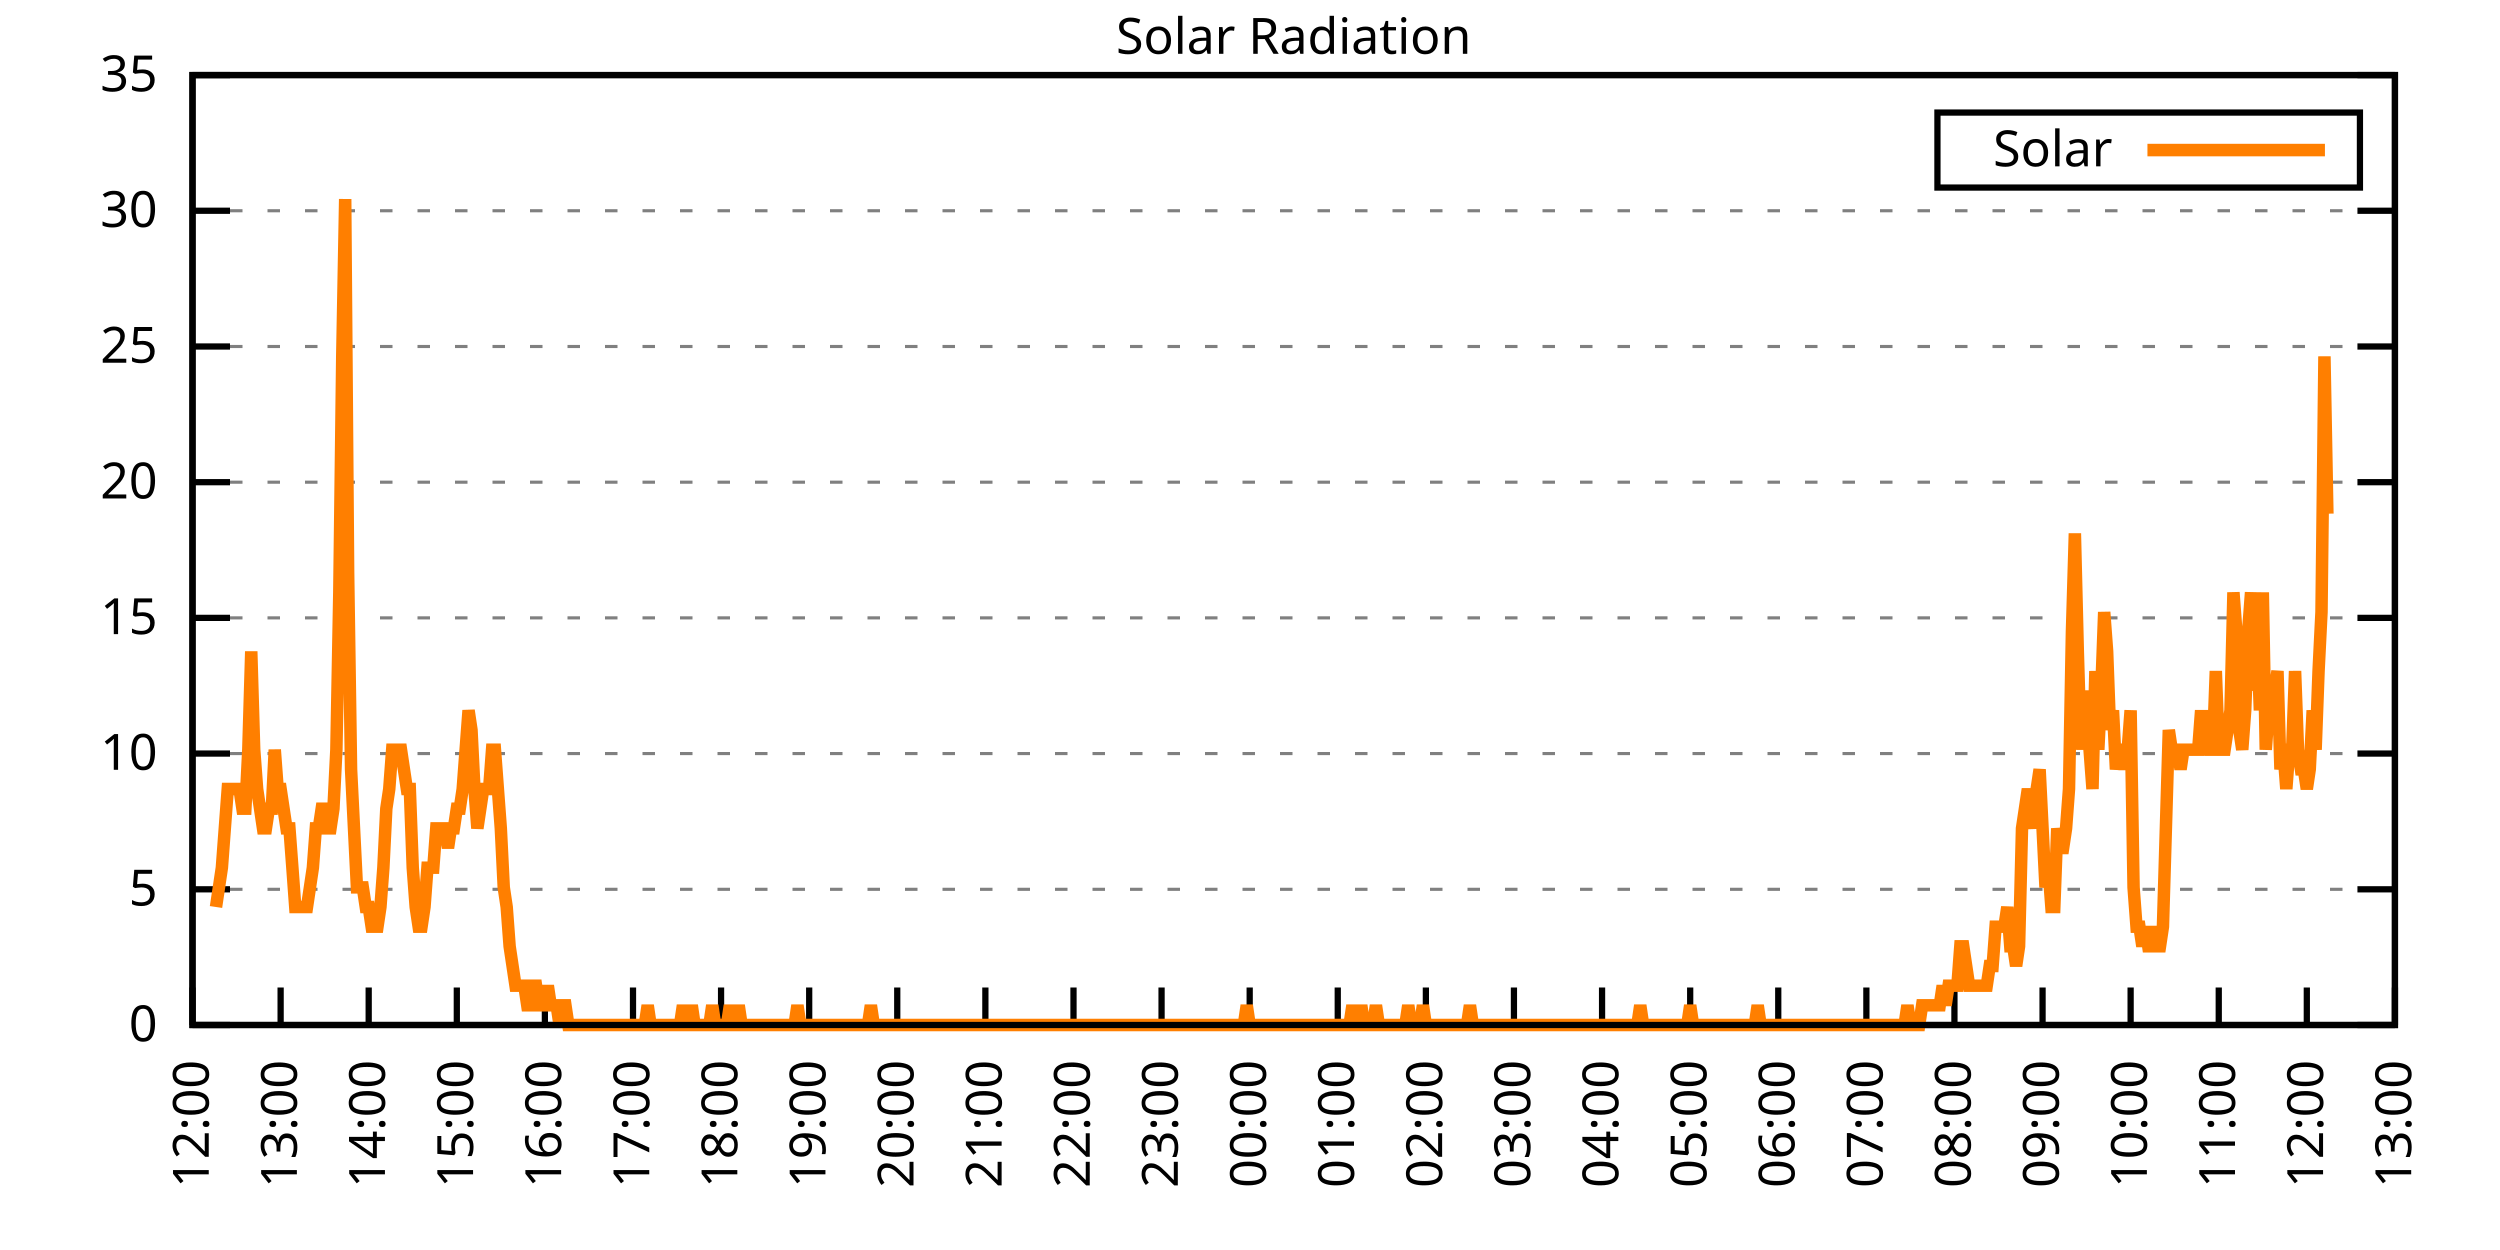
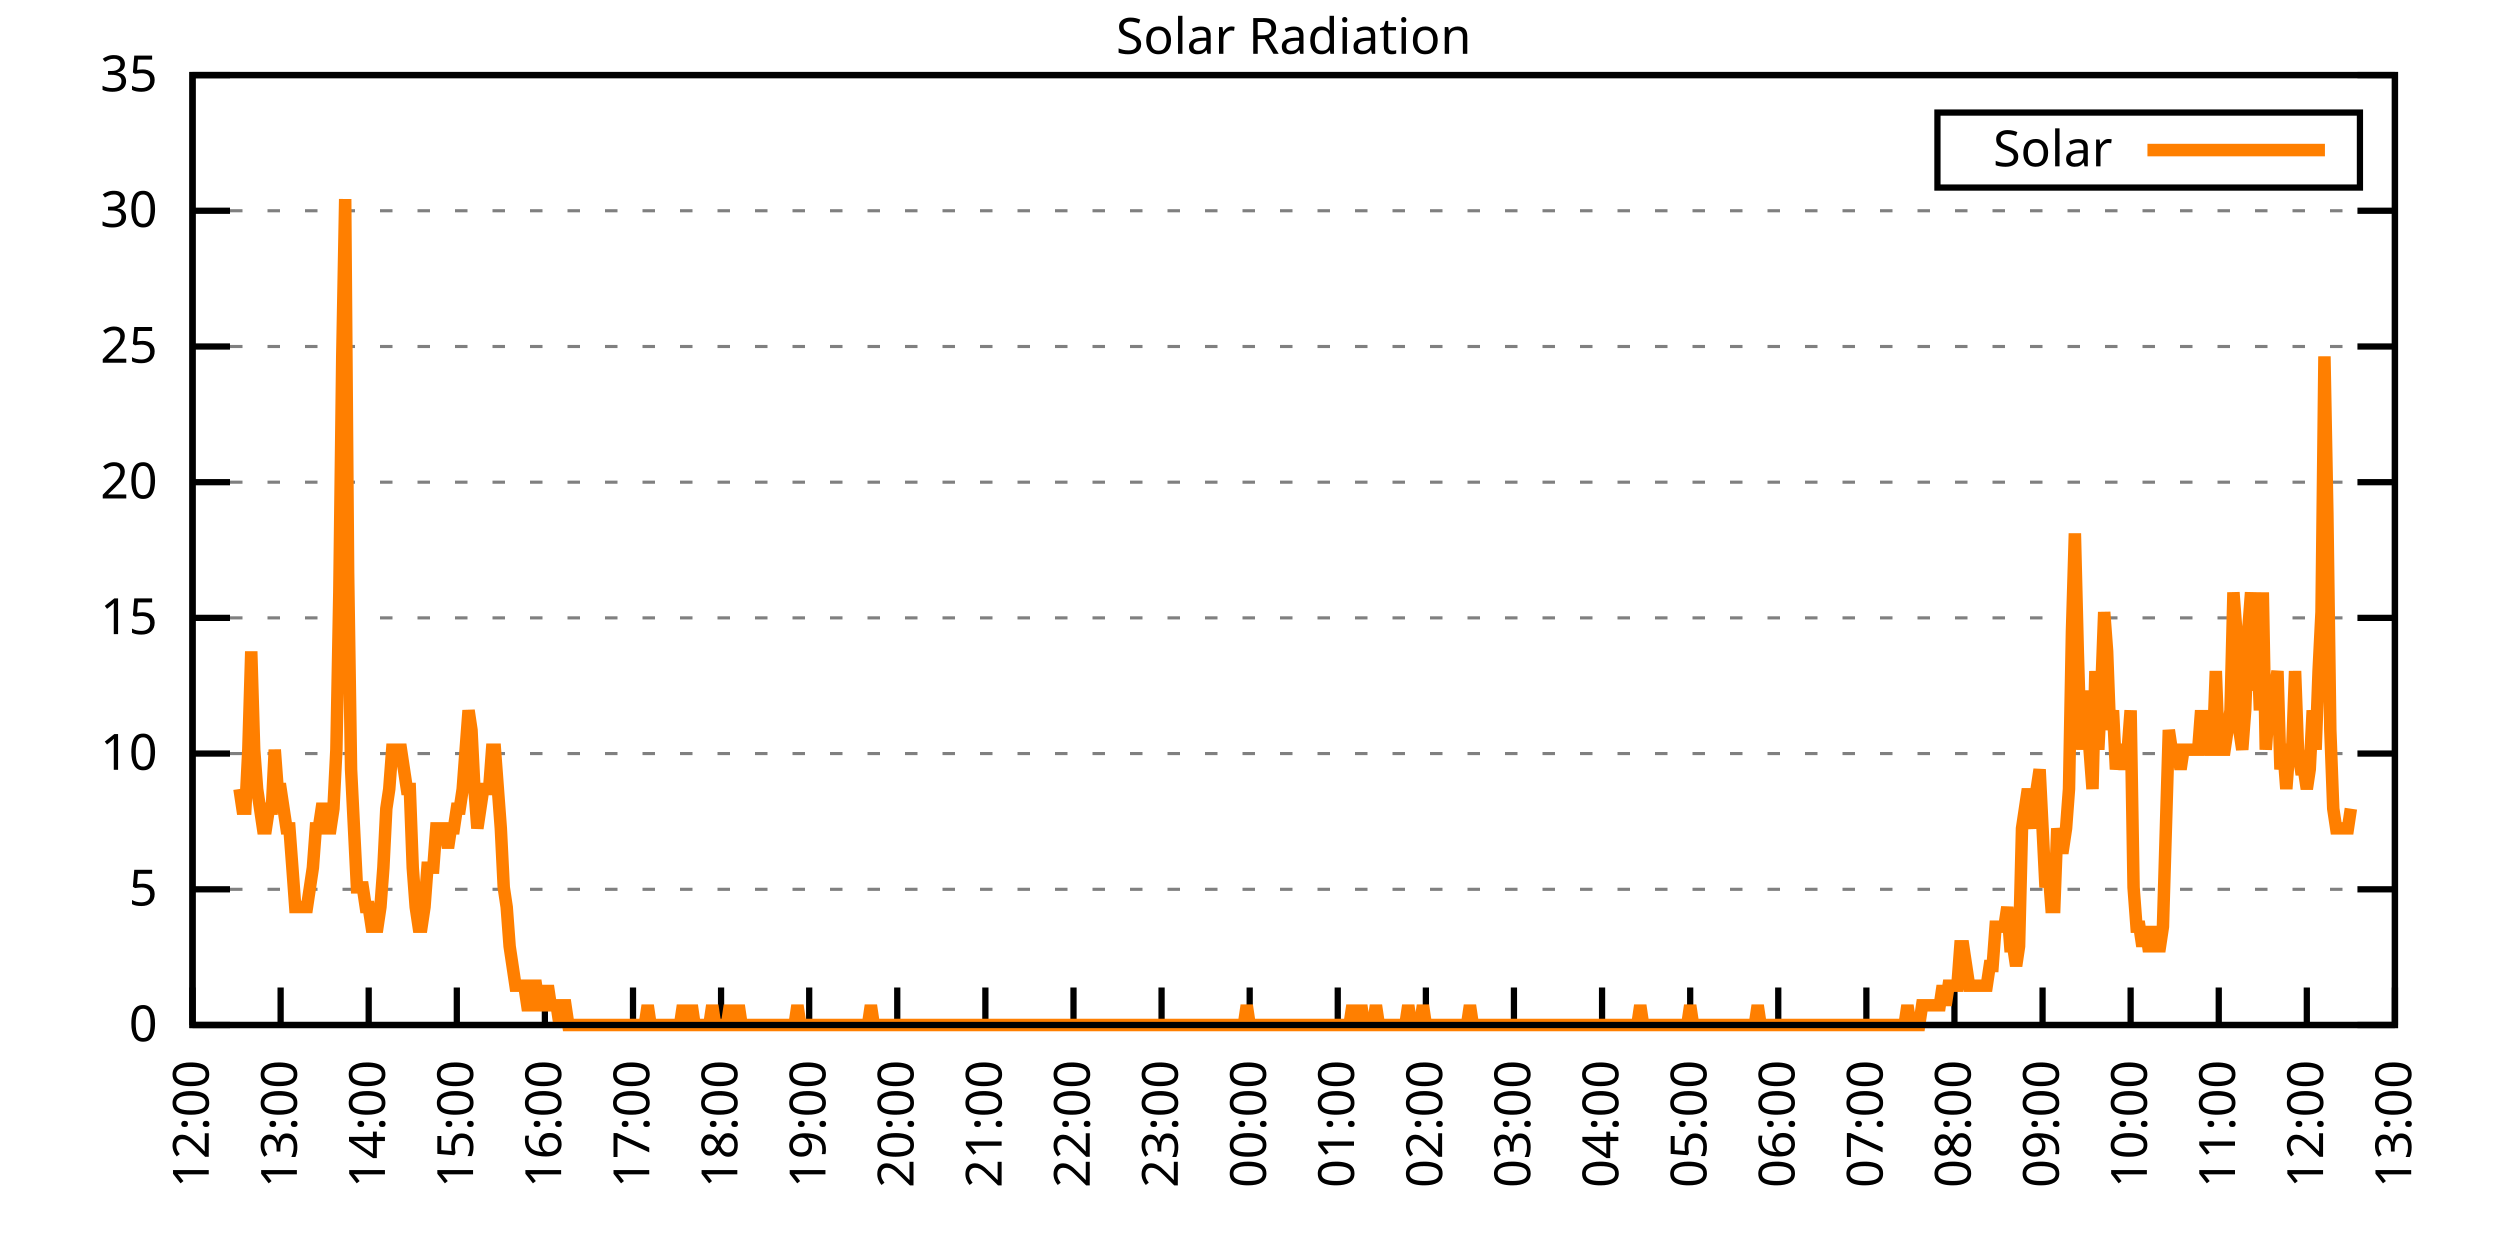
<svg xmlns="http://www.w3.org/2000/svg" xmlns:xlink="http://www.w3.org/1999/xlink" width="400" height="200" viewBox="0 0 400 200">
  <g id="gnuplot_canvas">
    <rect x="0" y="0" width="400" height="200" fill="none" />
    <defs>
      <circle id="gpDot" r="0.5" stroke-width="0.5" stroke="currentColor" />
      <path id="gpPt0" stroke-width="0.333" stroke="currentColor" d="M-1,0 h2 M0,-1 v2" />
      <path id="gpPt1" stroke-width="0.333" stroke="currentColor" d="M-1,-1 L1,1 M1,-1 L-1,1" />
      <path id="gpPt2" stroke-width="0.333" stroke="currentColor" d="M-1,0 L1,0 M0,-1 L0,1 M-1,-1 L1,1 M-1,1 L1,-1" />
      <rect id="gpPt3" stroke-width="0.333" stroke="currentColor" x="-1" y="-1" width="2" height="2" />
      <rect id="gpPt4" stroke-width="0.333" stroke="currentColor" fill="currentColor" x="-1" y="-1" width="2" height="2" />
      <circle id="gpPt5" stroke-width="0.333" stroke="currentColor" cx="0" cy="0" r="1" />
      <use xlink:href="#gpPt5" id="gpPt6" fill="currentColor" stroke="none" />
      <path id="gpPt7" stroke-width="0.333" stroke="currentColor" d="M0,-1.33 L-1.33,0.67 L1.33,0.67 z" />
      <use xlink:href="#gpPt7" id="gpPt8" fill="currentColor" stroke="none" />
      <use xlink:href="#gpPt7" id="gpPt9" stroke="currentColor" transform="rotate(180)" />
      <use xlink:href="#gpPt9" id="gpPt10" fill="currentColor" stroke="none" />
      <use xlink:href="#gpPt3" id="gpPt11" stroke="currentColor" transform="rotate(45)" />
      <use xlink:href="#gpPt11" id="gpPt12" fill="currentColor" stroke="none" />
      <path id="gpPt13" stroke-width="0.333" stroke="currentColor" d="M0,1.330 L1.265,0.411 L0.782,-1.067 L-0.782,-1.076 L-1.265,0.411 z" />
      <use xlink:href="#gpPt13" id="gpPt14" fill="currentColor" stroke="none" />
      <filter id="textbox" filterUnits="objectBoundingBox" x="0" y="0" height="1" width="1">
        <feFlood flood-color="white" flood-opacity="1" result="bgnd" />
        <feComposite in="SourceGraphic" in2="bgnd" operator="atop" />
      </filter>
      <filter id="greybox" filterUnits="objectBoundingBox" x="0" y="0" height="1" width="1">
        <feFlood flood-color="lightgrey" flood-opacity="1" result="grey" />
        <feComposite in="SourceGraphic" in2="grey" operator="atop" />
      </filter>
    </defs>
    <g fill="none" color="white" stroke="currentColor" stroke-width="1.00" stroke-linecap="butt" stroke-linejoin="miter">
</g>
    <g fill="none" color="black" stroke="currentColor" stroke-width="1.00" stroke-linecap="butt" stroke-linejoin="miter">
      <g stroke="none" shape-rendering="crispEdges">
        <polygon fill="rgb(255, 255, 255)" points="30.80,164.00 383.18,164.00 383.18,12.02 30.80,12.02 " />
      </g>
    </g>
    <g fill="none" color="black" stroke="currentColor" stroke-width="1.00" stroke-linecap="butt" stroke-linejoin="miter">
</g>
    <g fill="none" color="black" stroke="black" stroke-width="0.50" stroke-linecap="butt" stroke-linejoin="miter">
</g>
    <g fill="none" color="gray" stroke="currentColor" stroke-width="0.50" stroke-linecap="butt" stroke-linejoin="miter">
      <path stroke="gray" stroke-dasharray="2,4" class="gridline" d="M30.80,164.00 L383.19,164.00  " />
    </g>
    <g fill="none" color="gray" stroke="gray" stroke-width="1.00" stroke-linecap="butt" stroke-linejoin="miter">
</g>
    <g fill="none" color="black" stroke="currentColor" stroke-width="1.00" stroke-linecap="butt" stroke-linejoin="miter">
      <path stroke="black" d="M30.80,164.00 L36.80,164.00 M383.19,164.00 L377.19,164.00  " />
      <g transform="translate(25.20,166.60)" stroke="none" fill="black" font-family="Sans" font-size="8.00" text-anchor="end">
        <text>
          <tspan font-family="Sans"> 0</tspan>
        </text>
      </g>
    </g>
    <g fill="none" color="black" stroke="currentColor" stroke-width="1.00" stroke-linecap="butt" stroke-linejoin="miter">
</g>
    <g fill="none" color="black" stroke="black" stroke-width="0.50" stroke-linecap="butt" stroke-linejoin="miter">
</g>
    <g fill="none" color="gray" stroke="currentColor" stroke-width="0.50" stroke-linecap="butt" stroke-linejoin="miter">
      <path stroke="gray" stroke-dasharray="2,4" class="gridline" d="M30.80,142.29 L383.19,142.29  " />
    </g>
    <g fill="none" color="gray" stroke="gray" stroke-width="1.00" stroke-linecap="butt" stroke-linejoin="miter">
</g>
    <g fill="none" color="black" stroke="currentColor" stroke-width="1.00" stroke-linecap="butt" stroke-linejoin="miter">
      <path stroke="black" d="M30.80,142.29 L36.80,142.29 M383.19,142.29 L377.19,142.29  " />
      <g transform="translate(25.20,144.89)" stroke="none" fill="black" font-family="Sans" font-size="8.00" text-anchor="end">
        <text>
          <tspan font-family="Sans"> 5</tspan>
        </text>
      </g>
    </g>
    <g fill="none" color="black" stroke="currentColor" stroke-width="1.00" stroke-linecap="butt" stroke-linejoin="miter">
</g>
    <g fill="none" color="black" stroke="black" stroke-width="0.50" stroke-linecap="butt" stroke-linejoin="miter">
</g>
    <g fill="none" color="gray" stroke="currentColor" stroke-width="0.50" stroke-linecap="butt" stroke-linejoin="miter">
      <path stroke="gray" stroke-dasharray="2,4" class="gridline" d="M30.80,120.57 L383.19,120.57  " />
    </g>
    <g fill="none" color="gray" stroke="gray" stroke-width="1.00" stroke-linecap="butt" stroke-linejoin="miter">
</g>
    <g fill="none" color="black" stroke="currentColor" stroke-width="1.00" stroke-linecap="butt" stroke-linejoin="miter">
      <path stroke="black" d="M30.80,120.57 L36.80,120.57 M383.19,120.57 L377.19,120.57  " />
      <g transform="translate(25.20,123.17)" stroke="none" fill="black" font-family="Sans" font-size="8.00" text-anchor="end">
        <text>
          <tspan font-family="Sans"> 10</tspan>
        </text>
      </g>
    </g>
    <g fill="none" color="black" stroke="currentColor" stroke-width="1.00" stroke-linecap="butt" stroke-linejoin="miter">
</g>
    <g fill="none" color="black" stroke="black" stroke-width="0.50" stroke-linecap="butt" stroke-linejoin="miter">
</g>
    <g fill="none" color="gray" stroke="currentColor" stroke-width="0.50" stroke-linecap="butt" stroke-linejoin="miter">
      <path stroke="gray" stroke-dasharray="2,4" class="gridline" d="M30.80,98.86 L383.19,98.86  " />
    </g>
    <g fill="none" color="gray" stroke="gray" stroke-width="1.00" stroke-linecap="butt" stroke-linejoin="miter">
</g>
    <g fill="none" color="black" stroke="currentColor" stroke-width="1.00" stroke-linecap="butt" stroke-linejoin="miter">
      <path stroke="black" d="M30.80,98.86 L36.80,98.86 M383.19,98.86 L377.19,98.86  " />
      <g transform="translate(25.20,101.46)" stroke="none" fill="black" font-family="Sans" font-size="8.00" text-anchor="end">
        <text>
          <tspan font-family="Sans"> 15</tspan>
        </text>
      </g>
    </g>
    <g fill="none" color="black" stroke="currentColor" stroke-width="1.00" stroke-linecap="butt" stroke-linejoin="miter">
</g>
    <g fill="none" color="black" stroke="black" stroke-width="0.50" stroke-linecap="butt" stroke-linejoin="miter">
</g>
    <g fill="none" color="gray" stroke="currentColor" stroke-width="0.50" stroke-linecap="butt" stroke-linejoin="miter">
      <path stroke="gray" stroke-dasharray="2,4" class="gridline" d="M30.80,77.15 L383.19,77.15  " />
    </g>
    <g fill="none" color="gray" stroke="gray" stroke-width="1.00" stroke-linecap="butt" stroke-linejoin="miter">
</g>
    <g fill="none" color="black" stroke="currentColor" stroke-width="1.00" stroke-linecap="butt" stroke-linejoin="miter">
      <path stroke="black" d="M30.80,77.15 L36.80,77.15 M383.19,77.15 L377.19,77.15  " />
      <g transform="translate(25.20,79.75)" stroke="none" fill="black" font-family="Sans" font-size="8.00" text-anchor="end">
        <text>
          <tspan font-family="Sans"> 20</tspan>
        </text>
      </g>
    </g>
    <g fill="none" color="black" stroke="currentColor" stroke-width="1.00" stroke-linecap="butt" stroke-linejoin="miter">
</g>
    <g fill="none" color="black" stroke="black" stroke-width="0.50" stroke-linecap="butt" stroke-linejoin="miter">
</g>
    <g fill="none" color="gray" stroke="currentColor" stroke-width="0.50" stroke-linecap="butt" stroke-linejoin="miter">
      <path stroke="gray" stroke-dasharray="2,4" class="gridline" d="M30.80,55.44 L383.19,55.44  " />
    </g>
    <g fill="none" color="gray" stroke="gray" stroke-width="1.00" stroke-linecap="butt" stroke-linejoin="miter">
</g>
    <g fill="none" color="black" stroke="currentColor" stroke-width="1.00" stroke-linecap="butt" stroke-linejoin="miter">
      <path stroke="black" d="M30.80,55.44 L36.80,55.44 M383.19,55.44 L377.19,55.44  " />
      <g transform="translate(25.20,58.04)" stroke="none" fill="black" font-family="Sans" font-size="8.00" text-anchor="end">
        <text>
          <tspan font-family="Sans"> 25</tspan>
        </text>
      </g>
    </g>
    <g fill="none" color="black" stroke="currentColor" stroke-width="1.00" stroke-linecap="butt" stroke-linejoin="miter">
</g>
    <g fill="none" color="black" stroke="black" stroke-width="0.50" stroke-linecap="butt" stroke-linejoin="miter">
</g>
    <g fill="none" color="gray" stroke="currentColor" stroke-width="0.50" stroke-linecap="butt" stroke-linejoin="miter">
      <path stroke="gray" stroke-dasharray="2,4" class="gridline" d="M30.80,33.72 L383.19,33.72  " />
    </g>
    <g fill="none" color="gray" stroke="gray" stroke-width="1.00" stroke-linecap="butt" stroke-linejoin="miter">
</g>
    <g fill="none" color="black" stroke="currentColor" stroke-width="1.00" stroke-linecap="butt" stroke-linejoin="miter">
      <path stroke="black" d="M30.80,33.72 L36.80,33.72 M383.19,33.72 L377.19,33.72  " />
      <g transform="translate(25.20,36.32)" stroke="none" fill="black" font-family="Sans" font-size="8.00" text-anchor="end">
        <text>
          <tspan font-family="Sans"> 30</tspan>
        </text>
      </g>
    </g>
    <g fill="none" color="black" stroke="currentColor" stroke-width="1.00" stroke-linecap="butt" stroke-linejoin="miter">
</g>
    <g fill="none" color="black" stroke="black" stroke-width="0.50" stroke-linecap="butt" stroke-linejoin="miter">
</g>
    <g fill="none" color="gray" stroke="currentColor" stroke-width="0.50" stroke-linecap="butt" stroke-linejoin="miter">
      <path stroke="gray" stroke-dasharray="2,4" class="gridline" d="M30.80,12.01 L383.19,12.01  " />
    </g>
    <g fill="none" color="gray" stroke="gray" stroke-width="1.00" stroke-linecap="butt" stroke-linejoin="miter">
</g>
    <g fill="none" color="black" stroke="currentColor" stroke-width="1.00" stroke-linecap="butt" stroke-linejoin="miter">
      <path stroke="black" d="M30.80,12.01 L36.80,12.01 M383.19,12.01 L377.19,12.01  " />
      <g transform="translate(25.20,14.61)" stroke="none" fill="black" font-family="Sans" font-size="8.00" text-anchor="end">
        <text>
          <tspan font-family="Sans"> 35</tspan>
        </text>
      </g>
    </g>
    <g fill="none" color="black" stroke="currentColor" stroke-width="1.00" stroke-linecap="butt" stroke-linejoin="miter">
      <path stroke="black" d="M30.80,164.00 L30.80,158.00  " />
      <g transform="translate(33.40,169.60) rotate(270.00)" stroke="none" fill="black" font-family="Sans" font-size="8.00" text-anchor="end">
        <text>
          <tspan font-family="Sans">12:00</tspan>
        </text>
      </g>
    </g>
    <g fill="none" color="black" stroke="currentColor" stroke-width="1.00" stroke-linecap="butt" stroke-linejoin="miter">
      <path stroke="black" d="M44.90,164.00 L44.90,158.00  " />
      <g transform="translate(47.50,169.60) rotate(270.00)" stroke="none" fill="black" font-family="Sans" font-size="8.00" text-anchor="end">
        <text>
          <tspan font-family="Sans">13:00</tspan>
        </text>
      </g>
    </g>
    <g fill="none" color="black" stroke="currentColor" stroke-width="1.00" stroke-linecap="butt" stroke-linejoin="miter">
      <path stroke="black" d="M58.99,164.00 L58.99,158.00  " />
      <g transform="translate(61.59,169.60) rotate(270.00)" stroke="none" fill="black" font-family="Sans" font-size="8.00" text-anchor="end">
        <text>
          <tspan font-family="Sans">14:00</tspan>
        </text>
      </g>
    </g>
    <g fill="none" color="black" stroke="currentColor" stroke-width="1.00" stroke-linecap="butt" stroke-linejoin="miter">
      <path stroke="black" d="M73.09,164.00 L73.09,158.00  " />
      <g transform="translate(75.69,169.60) rotate(270.00)" stroke="none" fill="black" font-family="Sans" font-size="8.00" text-anchor="end">
        <text>
          <tspan font-family="Sans">15:00</tspan>
        </text>
      </g>
    </g>
    <g fill="none" color="black" stroke="currentColor" stroke-width="1.00" stroke-linecap="butt" stroke-linejoin="miter">
      <path stroke="black" d="M87.18,164.00 L87.18,158.00  " />
      <g transform="translate(89.78,169.60) rotate(270.00)" stroke="none" fill="black" font-family="Sans" font-size="8.00" text-anchor="end">
        <text>
          <tspan font-family="Sans">16:00</tspan>
        </text>
      </g>
    </g>
    <g fill="none" color="black" stroke="currentColor" stroke-width="1.00" stroke-linecap="butt" stroke-linejoin="miter">
      <path stroke="black" d="M101.28,164.00 L101.28,158.00  " />
      <g transform="translate(103.88,169.60) rotate(270.00)" stroke="none" fill="black" font-family="Sans" font-size="8.00" text-anchor="end">
        <text>
          <tspan font-family="Sans">17:00</tspan>
        </text>
      </g>
    </g>
    <g fill="none" color="black" stroke="currentColor" stroke-width="1.00" stroke-linecap="butt" stroke-linejoin="miter">
      <path stroke="black" d="M115.37,164.00 L115.37,158.00  " />
      <g transform="translate(117.97,169.60) rotate(270.00)" stroke="none" fill="black" font-family="Sans" font-size="8.00" text-anchor="end">
        <text>
          <tspan font-family="Sans">18:00</tspan>
        </text>
      </g>
    </g>
    <g fill="none" color="black" stroke="currentColor" stroke-width="1.00" stroke-linecap="butt" stroke-linejoin="miter">
      <path stroke="black" d="M129.47,164.00 L129.47,158.00  " />
      <g transform="translate(132.07,169.60) rotate(270.00)" stroke="none" fill="black" font-family="Sans" font-size="8.00" text-anchor="end">
        <text>
          <tspan font-family="Sans">19:00</tspan>
        </text>
      </g>
    </g>
    <g fill="none" color="black" stroke="currentColor" stroke-width="1.00" stroke-linecap="butt" stroke-linejoin="miter">
      <path stroke="black" d="M143.56,164.00 L143.56,158.00  " />
      <g transform="translate(146.16,169.60) rotate(270.00)" stroke="none" fill="black" font-family="Sans" font-size="8.00" text-anchor="end">
        <text>
          <tspan font-family="Sans">20:00</tspan>
        </text>
      </g>
    </g>
    <g fill="none" color="black" stroke="currentColor" stroke-width="1.00" stroke-linecap="butt" stroke-linejoin="miter">
      <path stroke="black" d="M157.66,164.00 L157.66,158.00  " />
      <g transform="translate(160.26,169.60) rotate(270.00)" stroke="none" fill="black" font-family="Sans" font-size="8.00" text-anchor="end">
        <text>
          <tspan font-family="Sans">21:00</tspan>
        </text>
      </g>
    </g>
    <g fill="none" color="black" stroke="currentColor" stroke-width="1.00" stroke-linecap="butt" stroke-linejoin="miter">
      <path stroke="black" d="M171.76,164.00 L171.76,158.00  " />
      <g transform="translate(174.36,169.60) rotate(270.00)" stroke="none" fill="black" font-family="Sans" font-size="8.00" text-anchor="end">
        <text>
          <tspan font-family="Sans">22:00</tspan>
        </text>
      </g>
    </g>
    <g fill="none" color="black" stroke="currentColor" stroke-width="1.00" stroke-linecap="butt" stroke-linejoin="miter">
      <path stroke="black" d="M185.85,164.00 L185.85,158.00  " />
      <g transform="translate(188.45,169.60) rotate(270.00)" stroke="none" fill="black" font-family="Sans" font-size="8.00" text-anchor="end">
        <text>
          <tspan font-family="Sans">23:00</tspan>
        </text>
      </g>
    </g>
    <g fill="none" color="black" stroke="currentColor" stroke-width="1.00" stroke-linecap="butt" stroke-linejoin="miter">
      <path stroke="black" d="M199.95,164.00 L199.95,158.00  " />
      <g transform="translate(202.55,169.60) rotate(270.00)" stroke="none" fill="black" font-family="Sans" font-size="8.00" text-anchor="end">
        <text>
          <tspan font-family="Sans">00:00</tspan>
        </text>
      </g>
    </g>
    <g fill="none" color="black" stroke="currentColor" stroke-width="1.00" stroke-linecap="butt" stroke-linejoin="miter">
      <path stroke="black" d="M214.04,164.00 L214.04,158.00  " />
      <g transform="translate(216.64,169.60) rotate(270.00)" stroke="none" fill="black" font-family="Sans" font-size="8.00" text-anchor="end">
        <text>
          <tspan font-family="Sans">01:00</tspan>
        </text>
      </g>
    </g>
    <g fill="none" color="black" stroke="currentColor" stroke-width="1.00" stroke-linecap="butt" stroke-linejoin="miter">
      <path stroke="black" d="M228.14,164.00 L228.14,158.00  " />
      <g transform="translate(230.74,169.60) rotate(270.00)" stroke="none" fill="black" font-family="Sans" font-size="8.00" text-anchor="end">
        <text>
          <tspan font-family="Sans">02:00</tspan>
        </text>
      </g>
    </g>
    <g fill="none" color="black" stroke="currentColor" stroke-width="1.00" stroke-linecap="butt" stroke-linejoin="miter">
      <path stroke="black" d="M242.23,164.00 L242.23,158.00  " />
      <g transform="translate(244.83,169.60) rotate(270.00)" stroke="none" fill="black" font-family="Sans" font-size="8.00" text-anchor="end">
        <text>
          <tspan font-family="Sans">03:00</tspan>
        </text>
      </g>
    </g>
    <g fill="none" color="black" stroke="currentColor" stroke-width="1.00" stroke-linecap="butt" stroke-linejoin="miter">
      <path stroke="black" d="M256.33,164.00 L256.33,158.00  " />
      <g transform="translate(258.93,169.60) rotate(270.00)" stroke="none" fill="black" font-family="Sans" font-size="8.00" text-anchor="end">
        <text>
          <tspan font-family="Sans">04:00</tspan>
        </text>
      </g>
    </g>
    <g fill="none" color="black" stroke="currentColor" stroke-width="1.00" stroke-linecap="butt" stroke-linejoin="miter">
      <path stroke="black" d="M270.43,164.00 L270.43,158.00  " />
      <g transform="translate(273.03,169.60) rotate(270.00)" stroke="none" fill="black" font-family="Sans" font-size="8.00" text-anchor="end">
        <text>
          <tspan font-family="Sans">05:00</tspan>
        </text>
      </g>
    </g>
    <g fill="none" color="black" stroke="currentColor" stroke-width="1.00" stroke-linecap="butt" stroke-linejoin="miter">
      <path stroke="black" d="M284.52,164.00 L284.52,158.00  " />
      <g transform="translate(287.12,169.60) rotate(270.00)" stroke="none" fill="black" font-family="Sans" font-size="8.00" text-anchor="end">
        <text>
          <tspan font-family="Sans">06:00</tspan>
        </text>
      </g>
    </g>
    <g fill="none" color="black" stroke="currentColor" stroke-width="1.00" stroke-linecap="butt" stroke-linejoin="miter">
      <path stroke="black" d="M298.62,164.00 L298.62,158.00  " />
      <g transform="translate(301.22,169.60) rotate(270.00)" stroke="none" fill="black" font-family="Sans" font-size="8.00" text-anchor="end">
        <text>
          <tspan font-family="Sans">07:00</tspan>
        </text>
      </g>
    </g>
    <g fill="none" color="black" stroke="currentColor" stroke-width="1.00" stroke-linecap="butt" stroke-linejoin="miter">
      <path stroke="black" d="M312.71,164.00 L312.71,158.00  " />
      <g transform="translate(315.31,169.60) rotate(270.00)" stroke="none" fill="black" font-family="Sans" font-size="8.00" text-anchor="end">
        <text>
          <tspan font-family="Sans">08:00</tspan>
        </text>
      </g>
    </g>
    <g fill="none" color="black" stroke="currentColor" stroke-width="1.00" stroke-linecap="butt" stroke-linejoin="miter">
      <path stroke="black" d="M326.81,164.00 L326.81,158.00  " />
      <g transform="translate(329.41,169.60) rotate(270.00)" stroke="none" fill="black" font-family="Sans" font-size="8.00" text-anchor="end">
        <text>
          <tspan font-family="Sans">09:00</tspan>
        </text>
      </g>
    </g>
    <g fill="none" color="black" stroke="currentColor" stroke-width="1.00" stroke-linecap="butt" stroke-linejoin="miter">
      <path stroke="black" d="M340.90,164.00 L340.90,158.00  " />
      <g transform="translate(343.50,169.60) rotate(270.00)" stroke="none" fill="black" font-family="Sans" font-size="8.00" text-anchor="end">
        <text>
          <tspan font-family="Sans">10:00</tspan>
        </text>
      </g>
    </g>
    <g fill="none" color="black" stroke="currentColor" stroke-width="1.00" stroke-linecap="butt" stroke-linejoin="miter">
      <path stroke="black" d="M355.00,164.00 L355.00,158.00  " />
      <g transform="translate(357.60,169.60) rotate(270.00)" stroke="none" fill="black" font-family="Sans" font-size="8.00" text-anchor="end">
        <text>
          <tspan font-family="Sans">11:00</tspan>
        </text>
      </g>
    </g>
    <g fill="none" color="black" stroke="currentColor" stroke-width="1.00" stroke-linecap="butt" stroke-linejoin="miter">
      <path stroke="black" d="M369.09,164.00 L369.09,158.00  " />
      <g transform="translate(371.69,169.60) rotate(270.00)" stroke="none" fill="black" font-family="Sans" font-size="8.00" text-anchor="end">
        <text>
          <tspan font-family="Sans">12:00</tspan>
        </text>
      </g>
    </g>
    <g fill="none" color="black" stroke="currentColor" stroke-width="1.00" stroke-linecap="butt" stroke-linejoin="miter">
      <path stroke="black" d="M383.19,164.00 L383.19,158.00  " />
      <g transform="translate(385.79,169.60) rotate(270.00)" stroke="none" fill="black" font-family="Sans" font-size="8.00" text-anchor="end">
        <text>
          <tspan font-family="Sans">13:00</tspan>
        </text>
      </g>
    </g>
    <g fill="none" color="black" stroke="currentColor" stroke-width="1.00" stroke-linecap="butt" stroke-linejoin="miter">
</g>
    <g fill="none" color="black" stroke="currentColor" stroke-width="1.00" stroke-linecap="butt" stroke-linejoin="miter">
      <path stroke="black" d="M30.80,12.01 L30.80,164.00 L383.19,164.00 L383.19,12.01 L30.80,12.01 Z  " />
    </g>
    <g fill="none" color="black" stroke="currentColor" stroke-width="1.00" stroke-linecap="butt" stroke-linejoin="miter">
</g>
    <g fill="none" color="black" stroke="currentColor" stroke-width="1.00" stroke-linecap="butt" stroke-linejoin="miter">
      <path stroke="black" d="M309.99,30.01 L309.99,18.01 L377.59,18.01 L377.59,30.01 L309.99,30.01 Z  " />
    </g>
    <g id="Solar_Radiation_plot_1">
      <g fill="none" color="white" stroke="black" stroke-width="2.00" stroke-linecap="butt" stroke-linejoin="miter">
</g>
      <g fill="none" color="black" stroke="currentColor" stroke-width="2.00" stroke-linecap="butt" stroke-linejoin="miter">
        <g transform="translate(337.99,26.61)" stroke="none" fill="black" font-family="Sans" font-size="8.00" text-anchor="end">
          <text>
            <tspan font-family="Sans">Solar</tspan>
          </text>
        </g>
      </g>
      <g fill="none" color="black" stroke="currentColor" stroke-width="2.00" stroke-linecap="butt" stroke-linejoin="miter">
-         <path stroke="rgb(255, 127,   0)" d="M343.59,24.01 L371.99,24.01 M34.56,145.12 L35.03,141.98 L35.50,138.83 L35.97,132.54 L36.44,126.24 L36.91,126.24   L37.38,126.24 L37.85,126.24 L38.32,126.24 L38.79,129.39 L39.26,129.39 L39.73,119.95 L40.20,104.22 L40.67,119.95   L41.14,126.24 L41.61,129.39 L42.08,132.54 L42.55,132.54 L43.02,129.39 L43.49,129.39 L43.96,119.95 L44.43,126.24   L44.90,126.24 L45.37,129.39 L45.84,132.54 L46.31,132.54 L46.78,138.83 L47.24,145.12 L47.71,145.12 L48.18,145.12   L48.65,145.12 L49.12,145.12 L49.59,141.98 L50.06,138.83 L50.53,132.54 L51.00,132.54 L51.47,129.39 L51.94,129.39   L52.41,132.54 L52.88,132.54 L53.35,129.39 L53.82,119.95 L54.29,94.78 L54.76,57.02 L55.23,31.85 L55.70,91.63   L56.17,123.10 L56.64,132.54 L57.11,141.98 L57.58,141.98 L58.05,141.98 L58.52,145.12 L58.99,145.12 L59.46,148.27   L59.93,148.27 L60.40,148.27 L60.87,145.12 L61.34,138.83 L61.81,129.39 L62.28,126.24 L62.75,119.95 L63.22,119.95   L63.69,119.95 L64.16,119.95 L64.63,123.10 L65.10,126.24 L65.57,126.24 L66.04,138.83 L66.51,145.12 L66.98,148.27   L67.45,148.27 L67.92,145.12 L68.39,138.83 L68.86,138.83 L69.33,138.83 L69.80,132.54 L70.27,132.54 L70.74,132.54   L71.21,132.54 L71.68,135.68 L72.15,132.54 L72.62,132.54 L73.09,129.39 L73.56,129.39 L74.03,126.24 L74.50,119.95   L74.97,113.66 L75.44,116.80 L75.91,126.24 L76.38,132.54 L76.85,129.39 L77.32,126.24 L77.79,126.24 L78.26,126.24   L78.73,119.95 L79.19,119.95 L79.66,126.24 L80.13,132.54 L80.60,141.98 L81.07,145.12 L81.54,151.41 L82.01,154.56   L82.48,157.71 L82.95,157.71 L83.42,157.71 L83.89,157.71 L84.36,160.85 L84.83,160.85 L85.30,157.71 L85.77,157.71   L86.24,160.85 L86.71,160.85 L87.18,160.85 L87.65,157.71 L88.12,160.85 L88.59,160.85 L89.06,160.85 L89.53,164.00   L90.00,160.85 L90.47,160.85 L90.94,164.00 L91.41,164.00 L91.88,164.00 L92.35,164.00 L92.82,164.00 L93.29,164.00   L93.76,164.00 L94.23,164.00 L94.70,164.00 L95.17,164.00 L95.64,164.00 L96.11,164.00 L96.58,164.00 L97.05,164.00   L97.52,164.00 L97.99,164.00 L98.46,164.00 L98.93,164.00 L99.40,164.00 L99.87,164.00 L100.34,164.00 L100.81,164.00   L101.28,164.00 L101.75,164.00 L102.22,164.00 L102.69,164.00 L103.16,164.00 L103.63,160.85 L104.10,164.00 L104.57,164.00   L105.04,164.00 L105.51,164.00 L105.98,164.00 L106.45,164.00 L106.92,164.00 L107.39,164.00 L107.86,164.00 L108.33,164.00   L108.80,164.00 L109.27,160.85 L109.74,164.00 L110.21,164.00 L110.68,160.85 L111.14,164.00 L111.61,164.00 L112.08,164.00   L112.55,164.00 L113.02,164.00 L113.49,164.00 L113.96,160.85 L114.43,164.00 L114.90,164.00 L115.37,164.00 L115.84,164.00   L116.31,164.00 L116.78,160.85 L117.25,164.00 L117.72,164.00 L118.19,160.85 L118.66,164.00 L119.13,164.00 L119.60,164.00   L120.07,164.00 L120.54,164.00 L121.01,164.00 L121.48,164.00 L121.95,164.00 L122.42,164.00 L122.89,164.00 L123.36,164.00   L123.83,164.00 L124.30,164.00 L124.77,164.00 L125.24,164.00 L125.71,164.00 L126.18,164.00 L126.65,164.00 L127.12,164.00   L127.59,160.85 L128.06,164.00 L128.53,164.00 L129.00,164.00 L129.47,164.00 L129.94,164.00 L130.41,164.00 L130.88,164.00   L131.35,164.00 L131.82,164.00 L132.29,164.00 L132.76,164.00 L133.23,164.00 L133.70,164.00 L134.17,164.00 L134.64,164.00   L135.11,164.00 L135.58,164.00 L136.05,164.00 L136.52,164.00 L136.99,164.00 L137.46,164.00 L137.93,164.00 L138.40,164.00   L138.87,164.00 L139.34,160.85 L139.81,164.00 L140.28,164.00 L140.75,164.00 L141.22,164.00 L141.69,164.00 L142.16,164.00   L142.63,164.00 L143.09,164.00 L143.56,164.00 L144.03,164.00 L144.50,164.00 L144.97,164.00 L145.44,164.00 L145.91,164.00   L146.38,164.00 L146.85,164.00 L147.32,164.00 L147.79,164.00 L148.26,164.00 L148.73,164.00 L149.20,164.00 L149.67,164.00   L150.14,164.00 L150.61,164.00 L151.08,164.00 L151.55,164.00 L152.02,164.00 L152.49,164.00 L152.96,164.00 L153.43,164.00   L153.90,164.00 L154.37,164.00 L154.84,164.00 L155.31,164.00 L155.78,164.00 L156.25,164.00 L156.72,164.00 L157.19,164.00   L157.66,164.00 L158.13,164.00 L158.60,164.00 L159.07,164.00 L159.54,164.00 L160.01,164.00 L160.48,164.00 L160.95,164.00   L161.42,164.00 L161.89,164.00 L162.36,164.00 L162.83,164.00 L163.30,164.00 L163.77,164.00 L164.24,164.00 L164.71,164.00   L165.18,164.00 L165.65,164.00 L166.12,164.00 L166.59,164.00 L167.06,164.00 L167.53,164.00 L168.00,164.00 L168.47,164.00   L168.94,164.00 L169.41,164.00 L169.88,164.00 L170.35,164.00 L170.82,164.00 L171.29,164.00 L171.76,164.00 L172.23,164.00   L172.70,164.00 L173.17,164.00 L173.64,164.00 L174.11,164.00 L174.58,164.00 L175.04,164.00 L175.51,164.00 L175.98,164.00   L176.45,164.00 L176.92,164.00 L177.39,164.00 L177.86,164.00 L178.33,164.00 L178.80,164.00 L179.27,164.00 L179.74,164.00   L180.21,164.00 L180.68,164.00 L181.15,164.00 L181.62,164.00 L182.09,164.00 L182.56,164.00 L183.03,164.00 L183.50,164.00   L183.97,164.00 L184.44,164.00 L184.91,164.00 L185.38,164.00 L185.85,164.00 L186.32,164.00 L186.79,164.00 L187.26,164.00   L187.73,164.00 L188.20,164.00 L188.67,164.00 L189.14,164.00 L189.61,164.00 L190.08,164.00 L190.55,164.00 L191.02,164.00   L191.49,164.00 L191.96,164.00 L192.43,164.00 L192.90,164.00 L193.37,164.00 L193.84,164.00 L194.31,164.00 L194.78,164.00   L195.25,164.00 L195.72,164.00 L196.19,164.00 L196.66,164.00 L197.13,164.00 L197.60,164.00 L198.07,164.00 L198.54,164.00   L199.01,164.00 L199.48,160.85 L199.95,164.00 L200.42,164.00 L200.89,164.00 L201.36,164.00 L201.83,164.00 L202.30,164.00   L202.77,164.00 L203.24,164.00 L203.71,164.00 L204.18,164.00 L204.65,164.00 L205.12,164.00 L205.59,164.00 L206.06,164.00   L206.53,164.00 L207.00,164.00 L207.46,164.00 L207.93,164.00 L208.40,164.00 L208.87,164.00 L209.34,164.00 L209.81,164.00   L210.28,164.00 L210.75,164.00 L211.22,164.00 L211.69,164.00 L212.16,164.00 L212.63,164.00 L213.10,164.00 L213.57,164.00   L214.04,164.00 L214.51,164.00 L214.98,164.00 L215.45,164.00 L215.92,164.00 L216.39,160.85 L216.86,164.00 L217.33,164.00   L217.80,160.85 L218.27,164.00 L218.74,164.00 L219.21,164.00 L219.68,164.00 L220.15,160.85 L220.62,164.00 L221.09,164.00   L221.56,164.00 L222.03,164.00 L222.50,164.00 L222.97,164.00 L223.44,164.00 L223.91,164.00 L224.38,164.00 L224.85,164.00   L225.32,160.85 L225.79,164.00 L226.26,164.00 L226.73,164.00 L227.20,164.00 L227.67,160.85 L228.14,164.00 L228.61,164.00   L229.08,164.00 L229.55,164.00 L230.02,164.00 L230.49,164.00 L230.96,164.00 L231.43,164.00 L231.90,164.00 L232.37,164.00   L232.84,164.00 L233.31,164.00 L233.78,164.00 L234.25,164.00 L234.72,164.00 L235.19,160.85 L235.66,164.00 L236.13,164.00   L236.60,164.00 L237.07,164.00 L237.54,164.00 L238.01,164.00 L238.48,164.00 L238.95,164.00 L239.41,164.00 L239.88,164.00   L240.35,164.00 L240.82,164.00 L241.29,164.00 L241.76,164.00 L242.23,164.00 L242.70,164.00 L243.17,164.00 L243.64,164.00   L244.11,164.00 L244.58,164.00 L245.05,164.00 L245.52,164.00 L245.99,164.00 L246.46,164.00 L246.93,164.00 L247.40,164.00   L247.87,164.00 L248.34,164.00 L248.81,164.00 L249.28,164.00 L249.75,164.00 L250.22,164.00 L250.69,164.00 L251.16,164.00   L251.63,164.00 L252.10,164.00 L252.57,164.00 L253.04,164.00 L253.51,164.00 L253.98,164.00 L254.45,164.00 L254.92,164.00   L255.39,164.00 L255.86,164.00 L256.33,164.00 L256.80,164.00 L257.27,164.00 L257.74,164.00 L258.21,164.00 L258.68,164.00   L259.15,164.00 L259.62,164.00 L260.09,164.00 L260.56,164.00 L261.03,164.00 L261.50,164.00 L261.97,164.00 L262.44,160.85   L262.91,164.00 L263.38,164.00 L263.85,164.00 L264.32,164.00 L264.79,164.00 L265.26,164.00 L265.73,164.00 L266.20,164.00   L266.67,164.00 L267.14,164.00 L267.61,164.00 L268.08,164.00 L268.55,164.00 L269.02,164.00 L269.49,164.00 L269.96,164.00   L270.43,160.85 L270.90,164.00 L271.36,164.00 L271.83,164.00 L272.30,164.00 L272.77,164.00 L273.24,164.00 L273.71,164.00   L274.18,164.00 L274.65,164.00 L275.12,164.00 L275.59,164.00 L276.06,164.00 L276.53,164.00 L277.00,164.00 L277.47,164.00   L277.94,164.00 L278.41,164.00 L278.88,164.00 L279.35,164.00 L279.82,164.00 L280.29,164.00 L280.76,164.00 L281.23,160.85   L281.70,164.00 L282.17,164.00 L282.64,164.00 L283.11,164.00 L283.58,164.00 L284.05,164.00 L284.52,164.00 L284.99,164.00   L285.46,164.00 L285.93,164.00 L286.40,164.00 L286.87,164.00 L287.34,164.00 L287.81,164.00 L288.28,164.00 L288.75,164.00   L289.22,164.00 L289.69,164.00 L290.16,164.00 L290.63,164.00 L291.10,164.00 L291.57,164.00 L292.04,164.00 L292.51,164.00   L292.98,164.00 L293.45,164.00 L293.92,164.00 L294.39,164.00 L294.86,164.00 L295.33,164.00 L295.80,164.00 L296.27,164.00   L296.74,164.00 L297.21,164.00 L297.68,164.00 L298.15,164.00 L298.62,164.00 L299.09,164.00 L299.56,164.00 L300.03,164.00   L300.50,164.00 L300.97,164.00 L301.44,164.00 L301.91,164.00 L302.38,164.00 L302.85,164.00 L303.31,164.00 L303.78,164.00   L304.25,164.00 L304.72,164.00 L305.19,160.85 L305.66,164.00 L306.13,164.00 L306.60,164.00 L307.07,164.00 L307.54,160.85   L308.01,160.85 L308.48,160.85 L308.95,160.85 L309.42,160.85 L309.89,160.85 L310.36,160.85 L310.83,157.71 L311.30,160.85   L311.77,157.71 L312.24,157.71 L312.71,157.71 L313.18,157.71 L313.65,151.41 L314.12,151.41 L314.59,154.56 L315.06,157.71   L315.53,157.71 L316.00,157.71 L316.47,157.71 L316.94,157.71 L317.41,157.71 L317.88,157.71 L318.35,154.56 L318.82,154.56   L319.29,148.27 L319.76,148.27 L320.23,148.27 L320.70,148.27 L321.17,145.12 L321.64,151.41 L322.11,151.41 L322.58,154.56   L323.05,151.41 L323.52,132.54 L323.99,129.39 L324.46,126.24 L324.93,129.39 L325.40,132.54 L325.87,126.24 L326.34,123.10   L326.81,132.54 L327.28,141.98 L327.75,138.83 L328.22,145.12 L328.69,145.12 L329.16,132.54 L329.63,135.68 L330.10,135.68   L330.57,132.54 L331.04,126.24 L331.51,101.07 L331.98,85.34 L332.45,104.22 L332.92,119.95 L333.39,110.51 L333.86,116.80   L334.33,119.95 L334.80,126.24 L335.26,107.37 L335.73,119.95 L336.20,110.51 L336.67,97.93 L337.14,104.22 L337.61,116.80   L338.08,113.66 L338.55,123.10 L339.02,119.95 L339.49,119.95 L339.96,123.10 L340.43,119.95 L340.90,113.66 L341.37,141.98   L341.84,148.27 L342.31,148.27 L342.78,151.41 L343.25,148.27 L343.72,151.41 L344.19,151.41 L344.66,148.27 L345.13,151.41   L345.60,151.41 L346.07,148.27 L346.54,132.54 L347.01,116.80 L347.48,119.95 L347.95,119.95 L348.42,119.95 L348.89,123.10   L349.36,119.95 L349.83,119.95 L350.30,119.95 L350.77,119.95 L351.24,119.95 L351.71,119.95 L352.18,113.66 L352.65,119.95   L353.12,113.66 L353.59,119.95 L354.06,119.95 L354.53,107.37 L355.00,119.95 L355.47,119.95 L355.94,119.95 L356.41,116.80   L356.88,113.66 L357.35,94.78 L357.82,101.07 L358.29,116.80 L358.76,119.95 L359.23,113.66 L359.70,101.07 L360.17,94.78   L360.64,110.51 L361.11,101.07 L361.58,113.66 L362.05,94.78 L362.52,119.95 L362.99,113.66 L363.46,110.51 L363.93,110.51   L364.40,107.37 L364.87,123.10 L365.34,119.95 L365.81,126.24 L366.28,119.95 L366.75,119.95 L367.21,107.37 L367.68,119.95   L368.15,123.10 L368.62,123.10 L369.09,126.24 L369.56,123.10 L370.03,113.66 L370.50,119.95 L370.97,107.37 L371.44,97.93   L371.91,57.02 L372.38,82.19  " />
+         <path stroke="rgb(255, 127,   0)" d="M343.59,24.01 L371.99,24.01 M38.32,126.24 L38.79,129.39 L39.26,129.39 L39.73,119.95 L40.20,104.22 L40.67,119.95   L41.14,126.24 L41.61,129.39 L42.08,132.54 L42.55,132.54 L43.02,129.39 L43.49,129.39 L43.96,119.95 L44.43,126.24   L44.90,126.24 L45.37,129.39 L45.84,132.54 L46.31,132.54 L46.78,138.83 L47.24,145.12 L47.71,145.12 L48.18,145.12   L48.65,145.12 L49.12,145.12 L49.59,141.98 L50.06,138.83 L50.53,132.54 L51.00,132.54 L51.47,129.39 L51.94,129.39   L52.41,132.54 L52.88,132.54 L53.35,129.39 L53.82,119.95 L54.29,94.78 L54.76,57.02 L55.23,31.85 L55.70,91.63   L56.17,123.10 L56.64,132.54 L57.11,141.98 L57.58,141.98 L58.05,141.98 L58.52,145.12 L58.99,145.12 L59.46,148.27   L59.93,148.27 L60.40,148.27 L60.87,145.12 L61.34,138.83 L61.81,129.39 L62.28,126.24 L62.75,119.95 L63.22,119.95   L63.69,119.95 L64.16,119.95 L64.63,123.10 L65.10,126.24 L65.57,126.24 L66.04,138.83 L66.51,145.12 L66.98,148.27   L67.45,148.27 L67.92,145.12 L68.39,138.83 L68.86,138.83 L69.33,138.83 L69.80,132.54 L70.27,132.54 L70.74,132.54   L71.21,132.54 L71.68,135.68 L72.15,132.54 L72.62,132.54 L73.09,129.39 L73.56,129.39 L74.03,126.24 L74.50,119.95   L74.97,113.66 L75.44,116.80 L75.91,126.24 L76.38,132.54 L76.85,129.39 L77.32,126.24 L77.79,126.24 L78.26,126.24   L78.73,119.95 L79.19,119.95 L79.66,126.24 L80.13,132.54 L80.60,141.98 L81.07,145.12 L81.54,151.41 L82.01,154.56   L82.48,157.71 L82.95,157.71 L83.42,157.71 L83.89,157.71 L84.36,160.85 L84.83,160.85 L85.30,157.71 L85.77,157.71   L86.24,160.85 L86.71,160.85 L87.18,160.85 L87.65,157.71 L88.12,160.85 L88.59,160.85 L89.06,160.85 L89.53,164.00   L90.00,160.85 L90.47,160.85 L90.94,164.00 L91.41,164.00 L91.88,164.00 L92.35,164.00 L92.82,164.00 L93.29,164.00   L93.76,164.00 L94.23,164.00 L94.70,164.00 L95.17,164.00 L95.64,164.00 L96.11,164.00 L96.58,164.00 L97.05,164.00   L97.52,164.00 L97.99,164.00 L98.46,164.00 L98.93,164.00 L99.40,164.00 L99.87,164.00 L100.34,164.00 L100.81,164.00   L101.28,164.00 L101.75,164.00 L102.22,164.00 L102.69,164.00 L103.16,164.00 L103.63,160.85 L104.10,164.00 L104.57,164.00   L105.04,164.00 L105.51,164.00 L105.98,164.00 L106.45,164.00 L106.92,164.00 L107.39,164.00 L107.86,164.00 L108.33,164.00   L108.80,164.00 L109.27,160.85 L109.74,164.00 L110.21,164.00 L110.68,160.85 L111.14,164.00 L111.61,164.00 L112.08,164.00   L112.55,164.00 L113.02,164.00 L113.49,164.00 L113.96,160.85 L114.43,164.00 L114.90,164.00 L115.37,164.00 L115.84,164.00   L116.31,164.00 L116.78,160.85 L117.25,164.00 L117.72,164.00 L118.19,160.85 L118.66,164.00 L119.13,164.00 L119.60,164.00   L120.07,164.00 L120.54,164.00 L121.01,164.00 L121.48,164.00 L121.95,164.00 L122.42,164.00 L122.89,164.00 L123.36,164.00   L123.83,164.00 L124.30,164.00 L124.77,164.00 L125.24,164.00 L125.71,164.00 L126.18,164.00 L126.65,164.00 L127.12,164.00   L127.59,160.85 L128.06,164.00 L128.53,164.00 L129.00,164.00 L129.47,164.00 L129.94,164.00 L130.41,164.00 L130.88,164.00   L131.35,164.00 L131.82,164.00 L132.29,164.00 L132.76,164.00 L133.23,164.00 L133.70,164.00 L134.17,164.00 L134.64,164.00   L135.11,164.00 L135.58,164.00 L136.05,164.00 L136.52,164.00 L136.99,164.00 L137.46,164.00 L137.93,164.00 L138.40,164.00   L138.87,164.00 L139.34,160.85 L139.81,164.00 L140.28,164.00 L140.75,164.00 L141.22,164.00 L141.69,164.00 L142.16,164.00   L142.63,164.00 L143.09,164.00 L143.56,164.00 L144.03,164.00 L144.50,164.00 L144.97,164.00 L145.44,164.00 L145.91,164.00   L146.38,164.00 L146.85,164.00 L147.32,164.00 L147.79,164.00 L148.26,164.00 L148.73,164.00 L149.20,164.00 L149.67,164.00   L150.14,164.00 L150.61,164.00 L151.08,164.00 L151.55,164.00 L152.02,164.00 L152.49,164.00 L152.96,164.00 L153.43,164.00   L153.90,164.00 L154.37,164.00 L154.84,164.00 L155.31,164.00 L155.78,164.00 L156.25,164.00 L156.72,164.00 L157.19,164.00   L157.66,164.00 L158.13,164.00 L158.60,164.00 L159.07,164.00 L159.54,164.00 L160.01,164.00 L160.48,164.00 L160.95,164.00   L161.42,164.00 L161.89,164.00 L162.36,164.00 L162.83,164.00 L163.30,164.00 L163.77,164.00 L164.24,164.00 L164.71,164.00   L165.18,164.00 L165.65,164.00 L166.12,164.00 L166.59,164.00 L167.06,164.00 L167.53,164.00 L168.00,164.00 L168.47,164.00   L168.94,164.00 L169.41,164.00 L169.88,164.00 L170.35,164.00 L170.82,164.00 L171.29,164.00 L171.76,164.00 L172.23,164.00   L172.70,164.00 L173.17,164.00 L173.64,164.00 L174.11,164.00 L174.58,164.00 L175.04,164.00 L175.51,164.00 L175.98,164.00   L176.45,164.00 L176.92,164.00 L177.39,164.00 L177.86,164.00 L178.33,164.00 L178.80,164.00 L179.27,164.00 L179.74,164.00   L180.21,164.00 L180.68,164.00 L181.15,164.00 L181.62,164.00 L182.09,164.00 L182.56,164.00 L183.03,164.00 L183.50,164.00   L183.97,164.00 L184.44,164.00 L184.91,164.00 L185.38,164.00 L185.85,164.00 L186.32,164.00 L186.79,164.00 L187.26,164.00   L187.73,164.00 L188.20,164.00 L188.67,164.00 L189.14,164.00 L189.61,164.00 L190.08,164.00 L190.55,164.00 L191.02,164.00   L191.49,164.00 L191.96,164.00 L192.43,164.00 L192.90,164.00 L193.37,164.00 L193.84,164.00 L194.31,164.00 L194.78,164.00   L195.25,164.00 L195.72,164.00 L196.19,164.00 L196.66,164.00 L197.13,164.00 L197.60,164.00 L198.07,164.00 L198.54,164.00   L199.01,164.00 L199.48,160.85 L199.95,164.00 L200.42,164.00 L200.89,164.00 L201.36,164.00 L201.83,164.00 L202.30,164.00   L202.77,164.00 L203.24,164.00 L203.71,164.00 L204.18,164.00 L204.65,164.00 L205.12,164.00 L205.59,164.00 L206.06,164.00   L206.53,164.00 L207.00,164.00 L207.46,164.00 L207.93,164.00 L208.40,164.00 L208.87,164.00 L209.34,164.00 L209.81,164.00   L210.28,164.00 L210.75,164.00 L211.22,164.00 L211.69,164.00 L212.16,164.00 L212.63,164.00 L213.10,164.00 L213.57,164.00   L214.04,164.00 L214.51,164.00 L214.98,164.00 L215.45,164.00 L215.92,164.00 L216.39,160.85 L216.86,164.00 L217.33,164.00   L217.80,160.85 L218.27,164.00 L218.74,164.00 L219.21,164.00 L219.68,164.00 L220.15,160.85 L220.62,164.00 L221.09,164.00   L221.56,164.00 L222.03,164.00 L222.50,164.00 L222.97,164.00 L223.44,164.00 L223.91,164.00 L224.38,164.00 L224.85,164.00   L225.32,160.85 L225.79,164.00 L226.26,164.00 L226.73,164.00 L227.20,164.00 L227.67,160.85 L228.14,164.00 L228.61,164.00   L229.08,164.00 L229.55,164.00 L230.02,164.00 L230.49,164.00 L230.96,164.00 L231.43,164.00 L231.90,164.00 L232.37,164.00   L232.84,164.00 L233.31,164.00 L233.78,164.00 L234.25,164.00 L234.72,164.00 L235.19,160.85 L235.66,164.00 L236.13,164.00   L236.60,164.00 L237.07,164.00 L237.54,164.00 L238.01,164.00 L238.48,164.00 L238.95,164.00 L239.41,164.00 L239.88,164.00   L240.35,164.00 L240.82,164.00 L241.29,164.00 L241.76,164.00 L242.23,164.00 L242.70,164.00 L243.17,164.00 L243.64,164.00   L244.11,164.00 L244.58,164.00 L245.05,164.00 L245.52,164.00 L245.99,164.00 L246.46,164.00 L246.93,164.00 L247.40,164.00   L247.87,164.00 L248.34,164.00 L248.81,164.00 L249.28,164.00 L249.75,164.00 L250.22,164.00 L250.69,164.00 L251.16,164.00   L251.63,164.00 L252.10,164.00 L252.57,164.00 L253.04,164.00 L253.51,164.00 L253.98,164.00 L254.45,164.00 L254.92,164.00   L255.39,164.00 L255.86,164.00 L256.33,164.00 L256.80,164.00 L257.27,164.00 L257.74,164.00 L258.21,164.00 L258.68,164.00   L259.15,164.00 L259.62,164.00 L260.09,164.00 L260.56,164.00 L261.03,164.00 L261.50,164.00 L261.97,164.00 L262.44,160.85   L262.91,164.00 L263.38,164.00 L263.85,164.00 L264.32,164.00 L264.79,164.00 L265.26,164.00 L265.73,164.00 L266.20,164.00   L266.67,164.00 L267.14,164.00 L267.61,164.00 L268.08,164.00 L268.55,164.00 L269.02,164.00 L269.49,164.00 L269.96,164.00   L270.43,160.85 L270.90,164.00 L271.36,164.00 L271.83,164.00 L272.30,164.00 L272.77,164.00 L273.24,164.00 L273.71,164.00   L274.18,164.00 L274.65,164.00 L275.12,164.00 L275.59,164.00 L276.06,164.00 L276.53,164.00 L277.00,164.00 L277.47,164.00   L277.94,164.00 L278.41,164.00 L278.88,164.00 L279.35,164.00 L279.82,164.00 L280.29,164.00 L280.76,164.00 L281.23,160.85   L281.70,164.00 L282.17,164.00 L282.64,164.00 L283.11,164.00 L283.58,164.00 L284.05,164.00 L284.52,164.00 L284.99,164.00   L285.46,164.00 L285.93,164.00 L286.40,164.00 L286.87,164.00 L287.34,164.00 L287.81,164.00 L288.28,164.00 L288.75,164.00   L289.22,164.00 L289.69,164.00 L290.16,164.00 L290.63,164.00 L291.10,164.00 L291.57,164.00 L292.04,164.00 L292.51,164.00   L292.98,164.00 L293.45,164.00 L293.92,164.00 L294.39,164.00 L294.86,164.00 L295.33,164.00 L295.80,164.00 L296.27,164.00   L296.74,164.00 L297.21,164.00 L297.68,164.00 L298.15,164.00 L298.62,164.00 L299.09,164.00 L299.56,164.00 L300.03,164.00   L300.50,164.00 L300.97,164.00 L301.44,164.00 L301.91,164.00 L302.38,164.00 L302.85,164.00 L303.31,164.00 L303.78,164.00   L304.25,164.00 L304.72,164.00 L305.19,160.85 L305.66,164.00 L306.13,164.00 L306.60,164.00 L307.07,164.00 L307.54,160.85   L308.01,160.85 L308.48,160.85 L308.95,160.85 L309.42,160.85 L309.89,160.85 L310.36,160.85 L310.83,157.71 L311.30,160.85   L311.77,157.71 L312.24,157.71 L312.71,157.71 L313.18,157.71 L313.65,151.41 L314.12,151.41 L314.59,154.56 L315.06,157.71   L315.53,157.71 L316.00,157.71 L316.47,157.71 L316.94,157.71 L317.41,157.71 L317.88,157.71 L318.35,154.56 L318.82,154.56   L319.29,148.27 L319.76,148.27 L320.23,148.27 L320.70,148.27 L321.17,145.12 L321.64,151.41 L322.11,151.41 L322.58,154.56   L323.05,151.41 L323.52,132.54 L323.99,129.39 L324.46,126.24 L324.93,129.39 L325.40,132.54 L325.87,126.24 L326.34,123.10   L326.81,132.54 L327.28,141.98 L327.75,138.83 L328.22,145.12 L328.69,145.12 L329.16,132.54 L329.63,135.68 L330.10,135.68   L330.57,132.54 L331.04,126.24 L331.51,101.07 L331.98,85.34 L332.45,104.22 L332.92,119.95 L333.39,110.51 L333.86,116.80   L334.33,119.95 L334.80,126.24 L335.26,107.37 L335.73,119.95 L336.20,110.51 L336.67,97.93 L337.14,104.22 L337.61,116.80   L338.08,113.66 L338.55,123.10 L339.02,119.95 L339.49,119.95 L339.96,123.10 L340.43,119.95 L340.90,113.66 L341.37,141.98   L341.84,148.27 L342.31,148.27 L342.78,151.41 L343.25,148.27 L343.72,151.41 L344.19,151.41 L344.66,148.27 L345.13,151.41   L345.60,151.41 L346.07,148.27 L346.54,132.54 L347.01,116.80 L347.48,119.95 L347.95,119.95 L348.42,119.95 L348.89,123.10   L349.36,119.95 L349.83,119.95 L350.30,119.95 L350.77,119.95 L351.24,119.95 L351.71,119.95 L352.18,113.66 L352.65,119.95   L353.12,113.66 L353.59,119.95 L354.06,119.95 L354.53,107.37 L355.00,119.95 L355.47,119.95 L355.94,119.95 L356.41,116.80   L356.88,113.66 L357.35,94.78 L357.82,101.07 L358.29,116.80 L358.76,119.95 L359.23,113.66 L359.70,101.07 L360.17,94.78   L360.64,110.51 L361.11,101.07 L361.58,113.66 L362.05,94.78 L362.52,119.95 L362.99,113.66 L363.46,110.51 L363.93,110.51   L364.40,107.37 L364.87,123.10 L365.34,119.95 L365.81,126.24 L366.28,119.95 L366.75,119.95 L367.21,107.37 L367.68,119.95   L368.15,123.10 L368.62,123.10 L369.09,126.24 L369.56,123.10 L370.03,113.66 L370.50,119.95 L370.97,107.37 L371.44,97.93   L371.91,57.02 L372.38,82.19 L372.85,116.80 L373.32,129.39 L373.79,132.54 L374.26,132.54 L374.73,132.54 L375.20,132.54   L375.67,132.54 L376.14,129.39  " />
      </g>
    </g>
    <g fill="none" color="black" stroke="currentColor" stroke-width="2.00" stroke-linecap="butt" stroke-linejoin="miter">
</g>
    <g fill="none" color="black" stroke="black" stroke-width="1.00" stroke-linecap="butt" stroke-linejoin="miter">
</g>
    <g fill="none" color="black" stroke="currentColor" stroke-width="1.00" stroke-linecap="butt" stroke-linejoin="miter">
      <path stroke="black" d="M30.80,12.01 L30.80,164.00 L383.19,164.00 L383.19,12.01 L30.80,12.01 Z  " />
      <g transform="translate(6.80,88.01) rotate(270.00)" stroke="none" fill="black" font-family="Sans" font-size="8.00" text-anchor="middle">
        <text />
      </g>
    </g>
    <g fill="none" color="black" stroke="currentColor" stroke-width="1.00" stroke-linecap="butt" stroke-linejoin="miter">
</g>
    <g fill="none" color="black" stroke="currentColor" stroke-width="1.00" stroke-linecap="butt" stroke-linejoin="miter">
      <g transform="translate(206.99,8.61)" stroke="none" fill="black" font-family="Sans" font-size="8.00" text-anchor="middle">
        <text>
          <tspan font-family="Sans">Solar Radiation</tspan>
        </text>
      </g>
    </g>
    <g fill="none" color="black" stroke="currentColor" stroke-width="1.00" stroke-linecap="butt" stroke-linejoin="miter">
</g>
  </g>
</svg>
